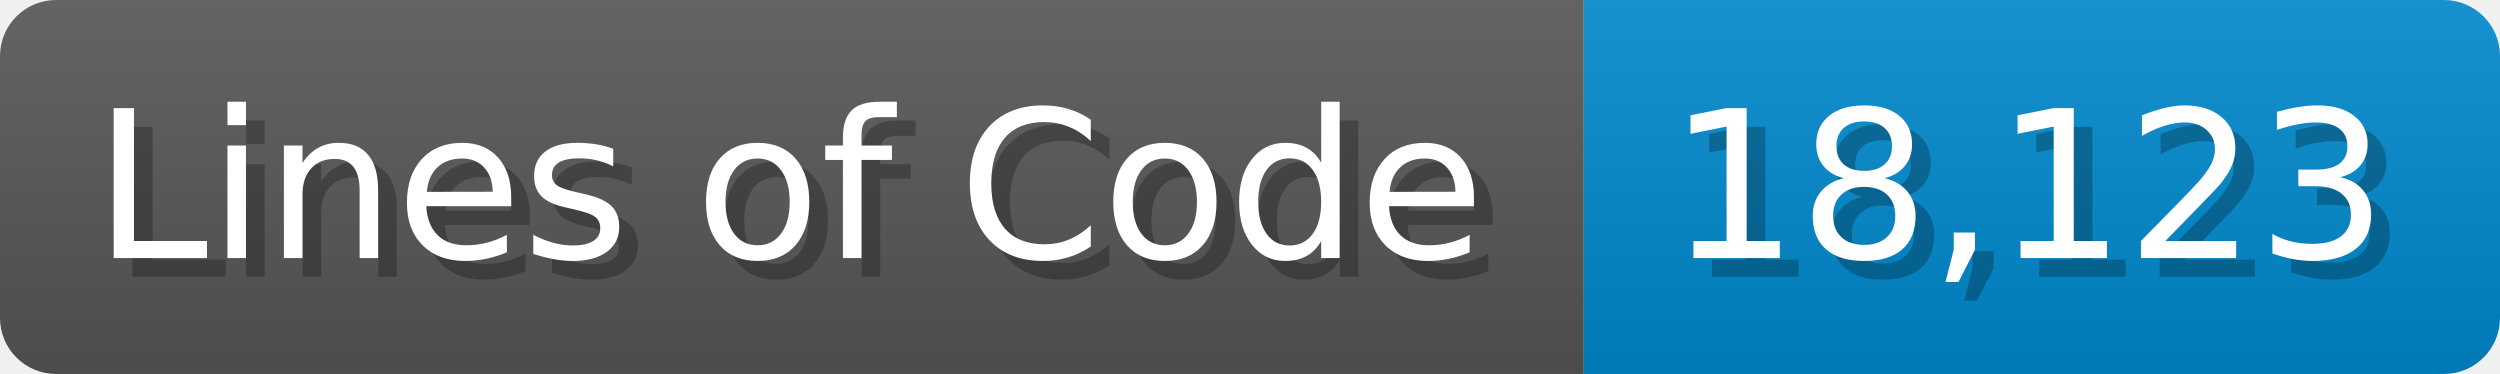
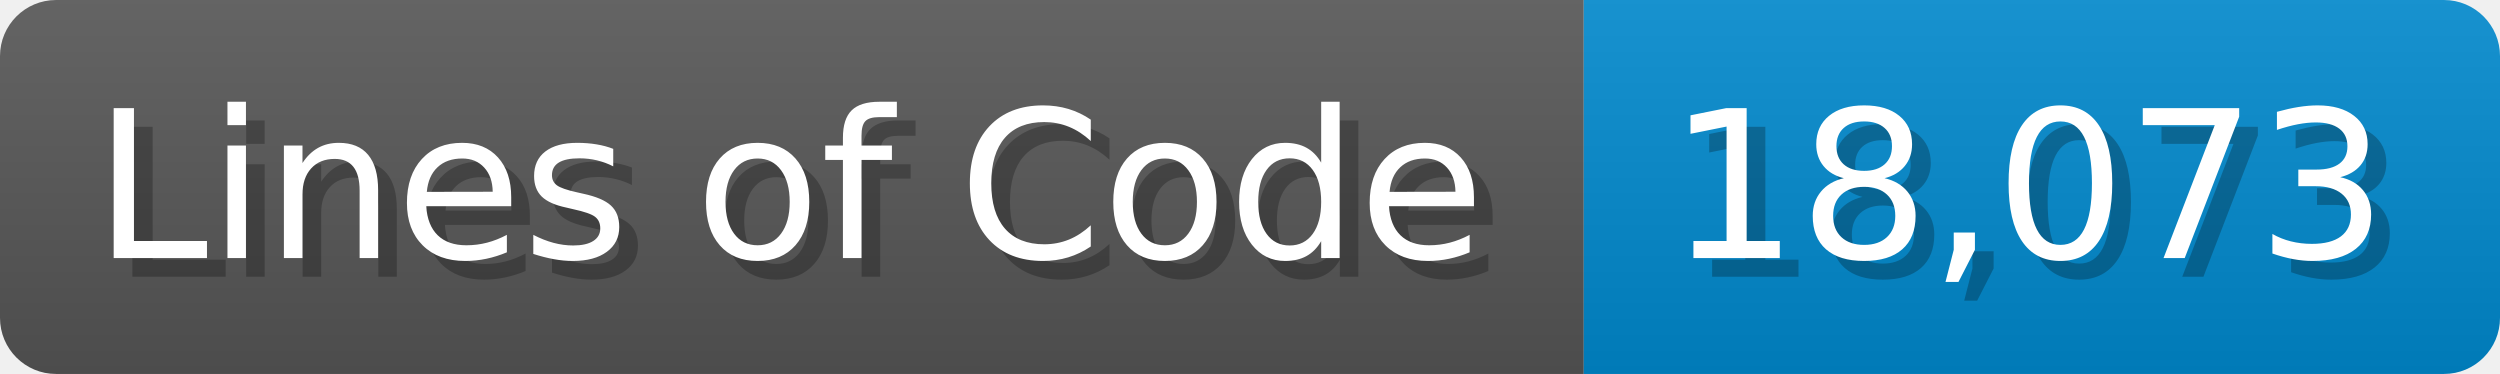
<svg xmlns="http://www.w3.org/2000/svg" width="133.7" height="20" viewBox="0 0 1337 200">
  <linearGradient id="a" x2="0" y2="100%">
    <stop offset="0" stop-opacity=".1" stop-color="#EEE" />
    <stop offset="1" stop-opacity=".1" />
  </linearGradient>
  <mask id="m">
    <rect width="1337" height="200" rx="30" fill="#FFF" />
  </mask>
  <g mask="url(#m)">
    <rect width="847" height="200" fill="#555" />
    <rect width="490" height="200" fill="#08C" x="847" />
    <rect width="1337" height="200" fill="url(#a)" />
  </g>
  <g fill="#fff" text-anchor="start" font-family="Verdana,DejaVu Sans,sans-serif" font-size="110">
    <text x="60" y="148" textLength="747" fill="#000" opacity="0.25">Lines of Code</text>
    <text x="50" y="138" textLength="747">Lines of Code</text>
-     <text x="902" y="148" textLength="390" fill="#000" opacity="0.25">18,123</text>
-     <text x="892" y="138" textLength="390">18,123</text>
+     <text x="902" y="148" textLength="390" fill="#000" opacity="0.25">18,073</text>
+     <text x="892" y="138" textLength="390">18,073</text>
  </g>
</svg>
